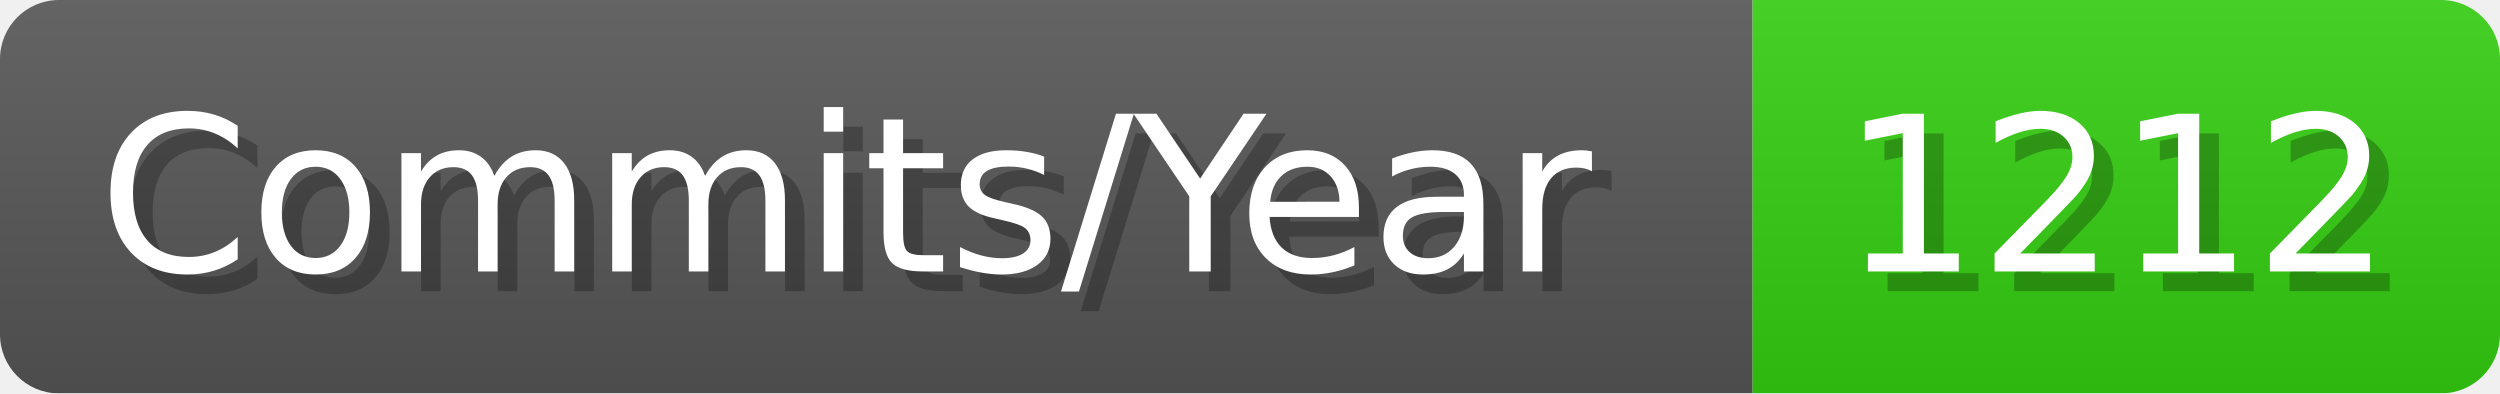
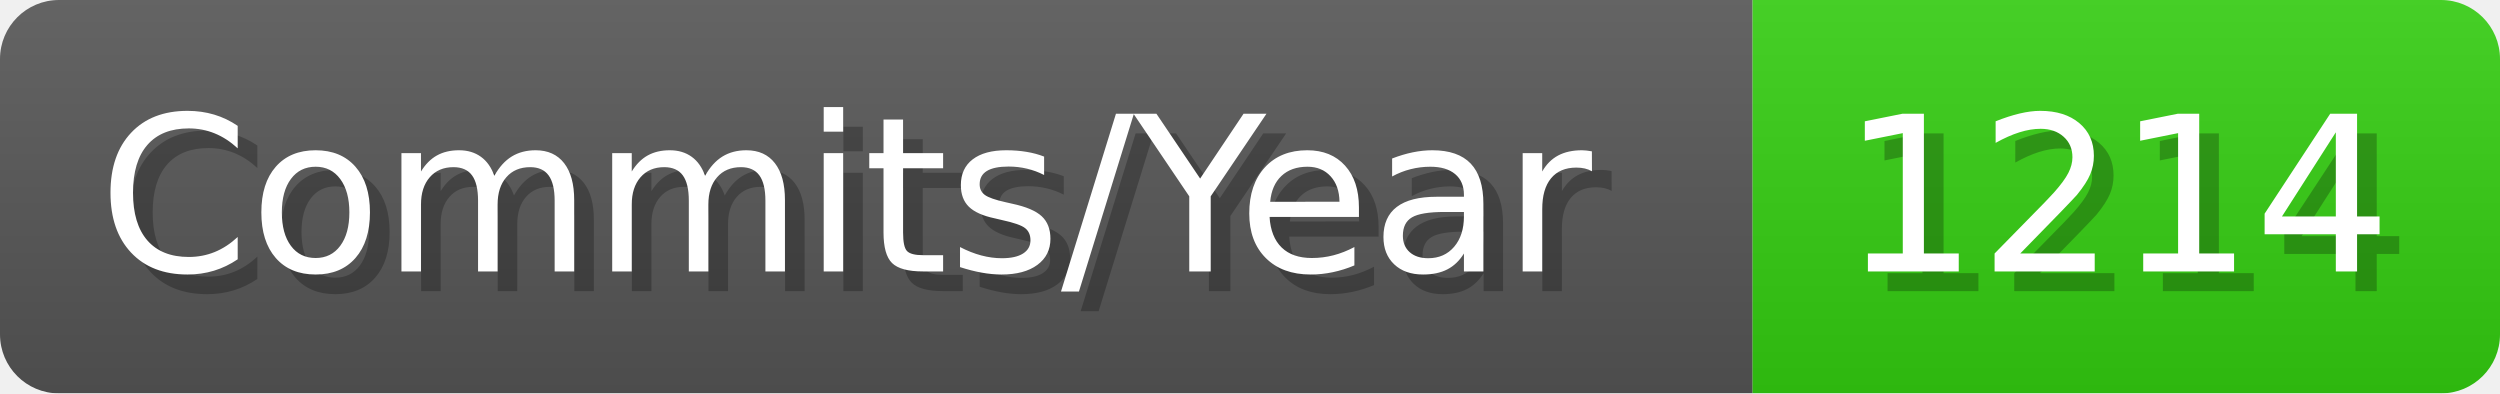
- <svg xmlns="http://www.w3.org/2000/svg" width="127.1" height="20" viewBox="0 0 1271 200" role="img" aria-label="Commits/Year: 1212">
+ <svg xmlns="http://www.w3.org/2000/svg" width="127.1" height="20" viewBox="0 0 1271 200" role="img" aria-label="Commits/Year: 1214">
  <linearGradient id="aUPdi" x2="0" y2="100%">
    <stop offset="0" stop-opacity=".1" stop-color="#EEE" />
    <stop offset="1" stop-opacity=".1" />
  </linearGradient>
  <mask id="WfAiQ">
    <rect width="1271" height="200" rx="30" fill="#FFF" />
  </mask>
  <g mask="url(#WfAiQ)">
    <rect width="891" height="200" fill="#555" />
    <rect width="380" height="200" fill="#3C1" x="891" />
    <rect width="1271" height="200" fill="url(#aUPdi)" />
  </g>
  <g aria-hidden="true" fill="#fff" text-anchor="start" font-family="Verdana,DejaVu Sans,sans-serif" font-size="110">
    <text x="60" y="148" textLength="791" fill="#000" opacity="0.25">Commits/Year</text>
    <text x="50" y="138" textLength="791">Commits/Year</text>
-     <text x="946" y="148" textLength="280" fill="#000" opacity="0.25">1212</text>
-     <text x="936" y="138" textLength="280">1212</text>
+     <text x="946" y="148" textLength="280" fill="#000" opacity="0.25">1214</text>
+     <text x="936" y="138" textLength="280">1214</text>
  </g>
</svg>
